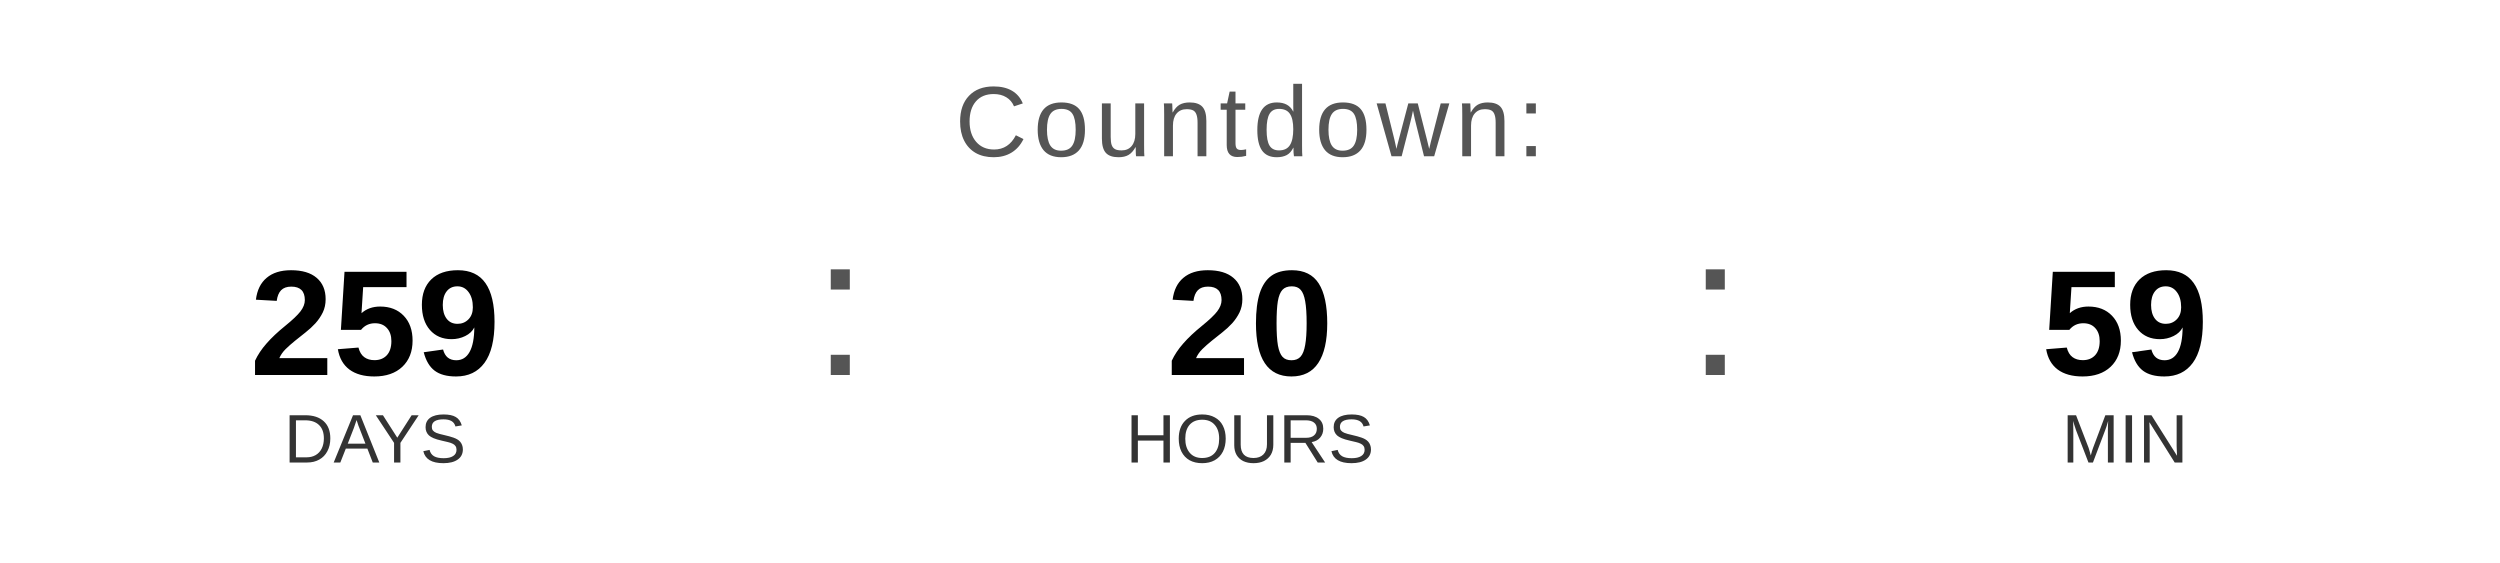
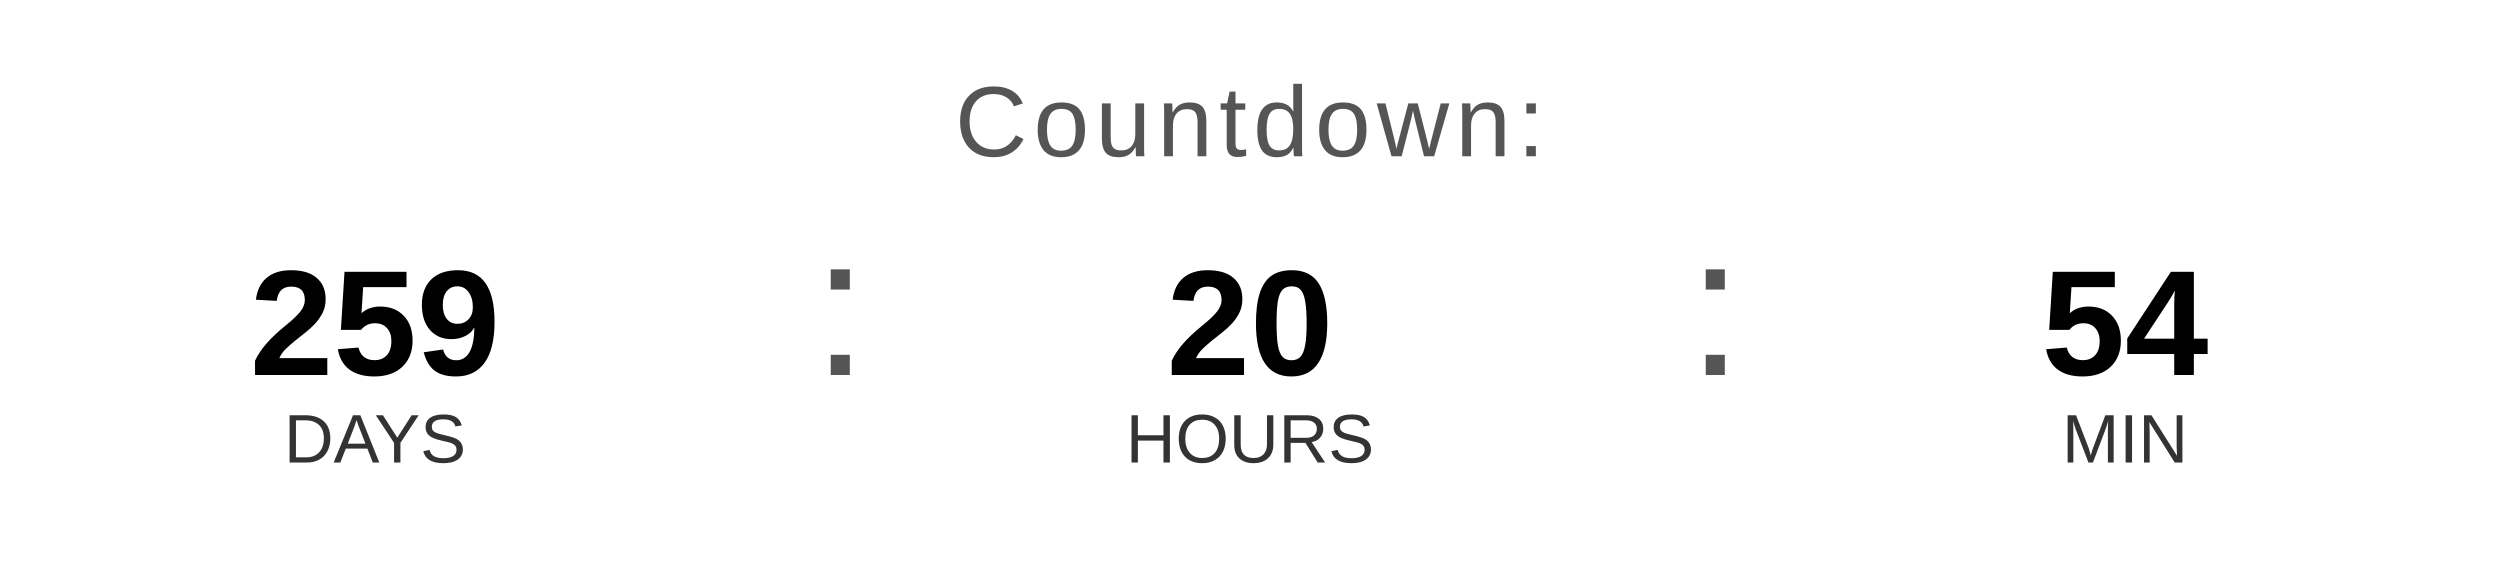
<svg xmlns="http://www.w3.org/2000/svg" width="400" height="90" viewBox="0 0 400 90">
  <text x="200" y="25" font-family="Arial, Helvetica, sans-serif" font-size="16" fill="#555555" text-anchor="middle" letter-spacing="1">
    Countdown:
  </text>
  <text x="60" y="60" font-family="Arial, Helvetica, sans-serif" font-size="24" font-weight="bold" fill="#000000" text-anchor="middle">259</text>
  <text x="60" y="74" font-family="Arial, Helvetica, sans-serif" font-size="11" fill="#333333" text-anchor="middle">DAYS</text>
  <text x="130" y="60" font-family="Arial, sans-serif" font-size="32" fill="#555555">:</text>
  <text x="200" y="60" font-family="Arial, Helvetica, sans-serif" font-size="24" font-weight="bold" fill="#000000" text-anchor="middle">20</text>
  <text x="200" y="74" font-family="Arial, Helvetica, sans-serif" font-size="11" fill="#333333" text-anchor="middle">HOURS</text>
  <text x="270" y="60" font-family="Arial, sans-serif" font-size="32" fill="#555555">:</text>
-   <text x="340" y="60" font-family="Arial, Helvetica, sans-serif" font-size="24" font-weight="bold" fill="#000000" text-anchor="middle">59</text>
+   <text x="340" y="60" font-family="Arial, Helvetica, sans-serif" font-size="24" font-weight="bold" fill="#000000" text-anchor="middle">54</text>
  <text x="340" y="74" font-family="Arial, Helvetica, sans-serif" font-size="11" fill="#333333" text-anchor="middle">MIN</text>
</svg>
